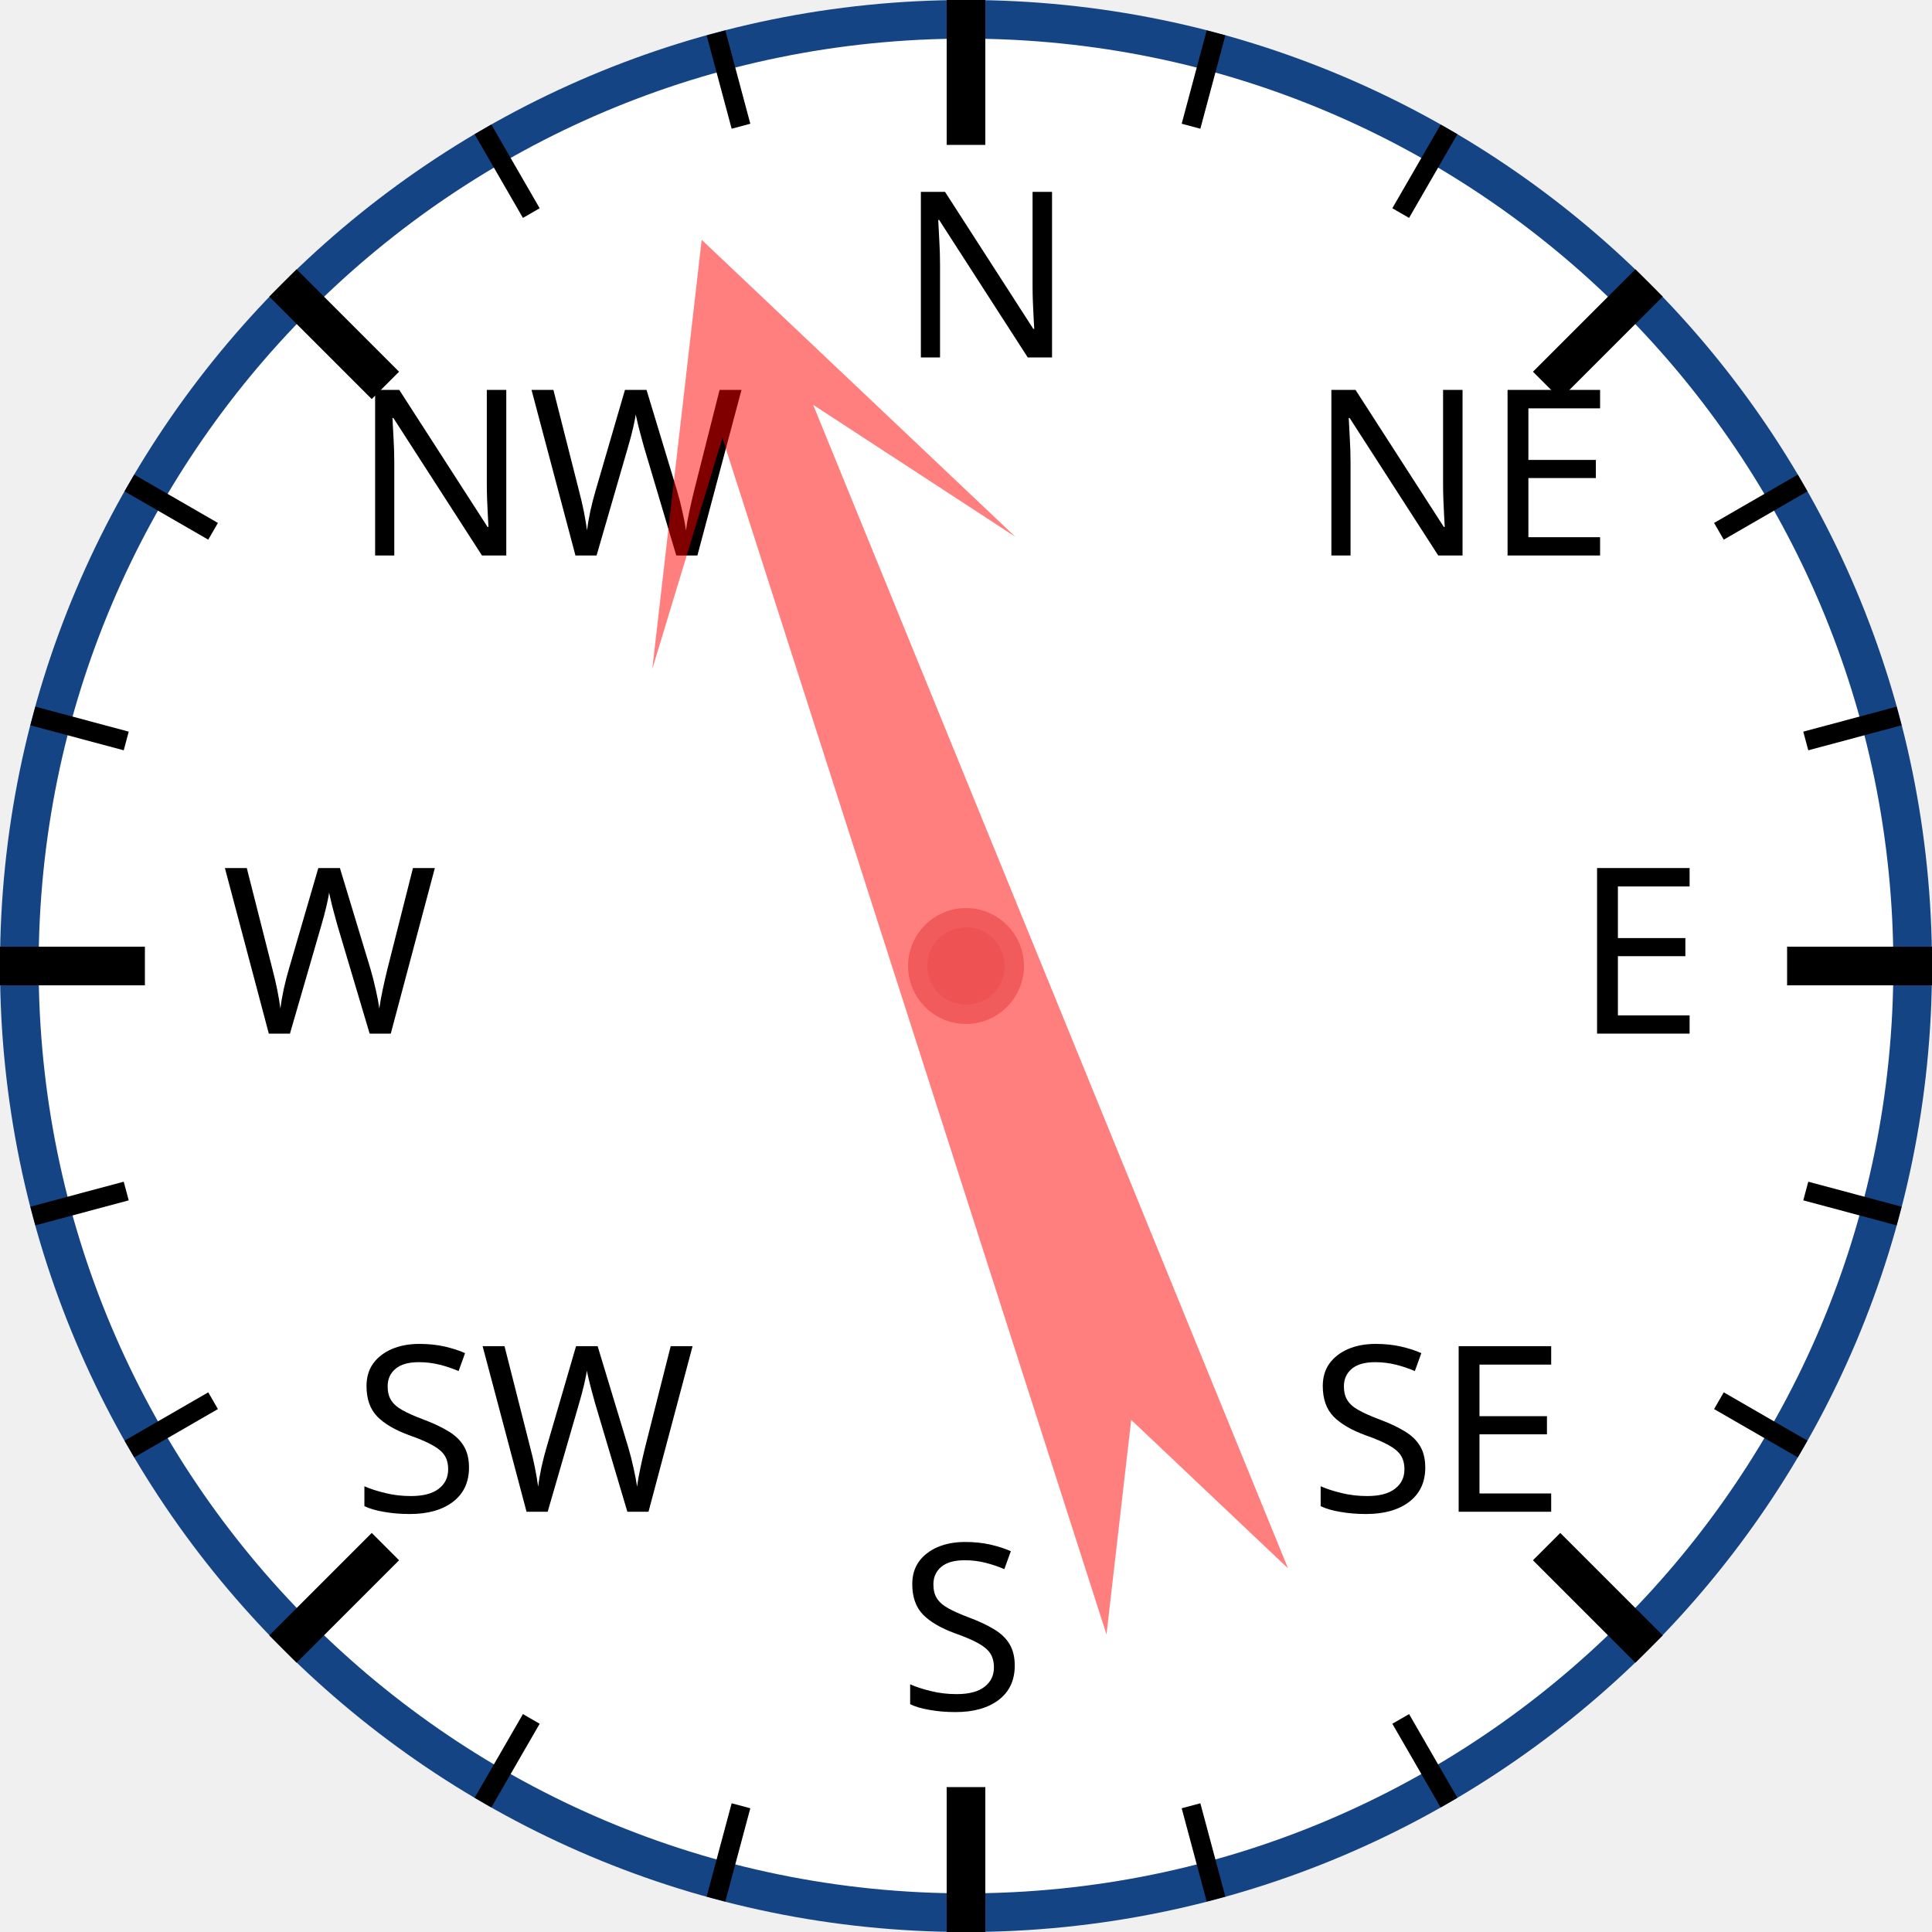
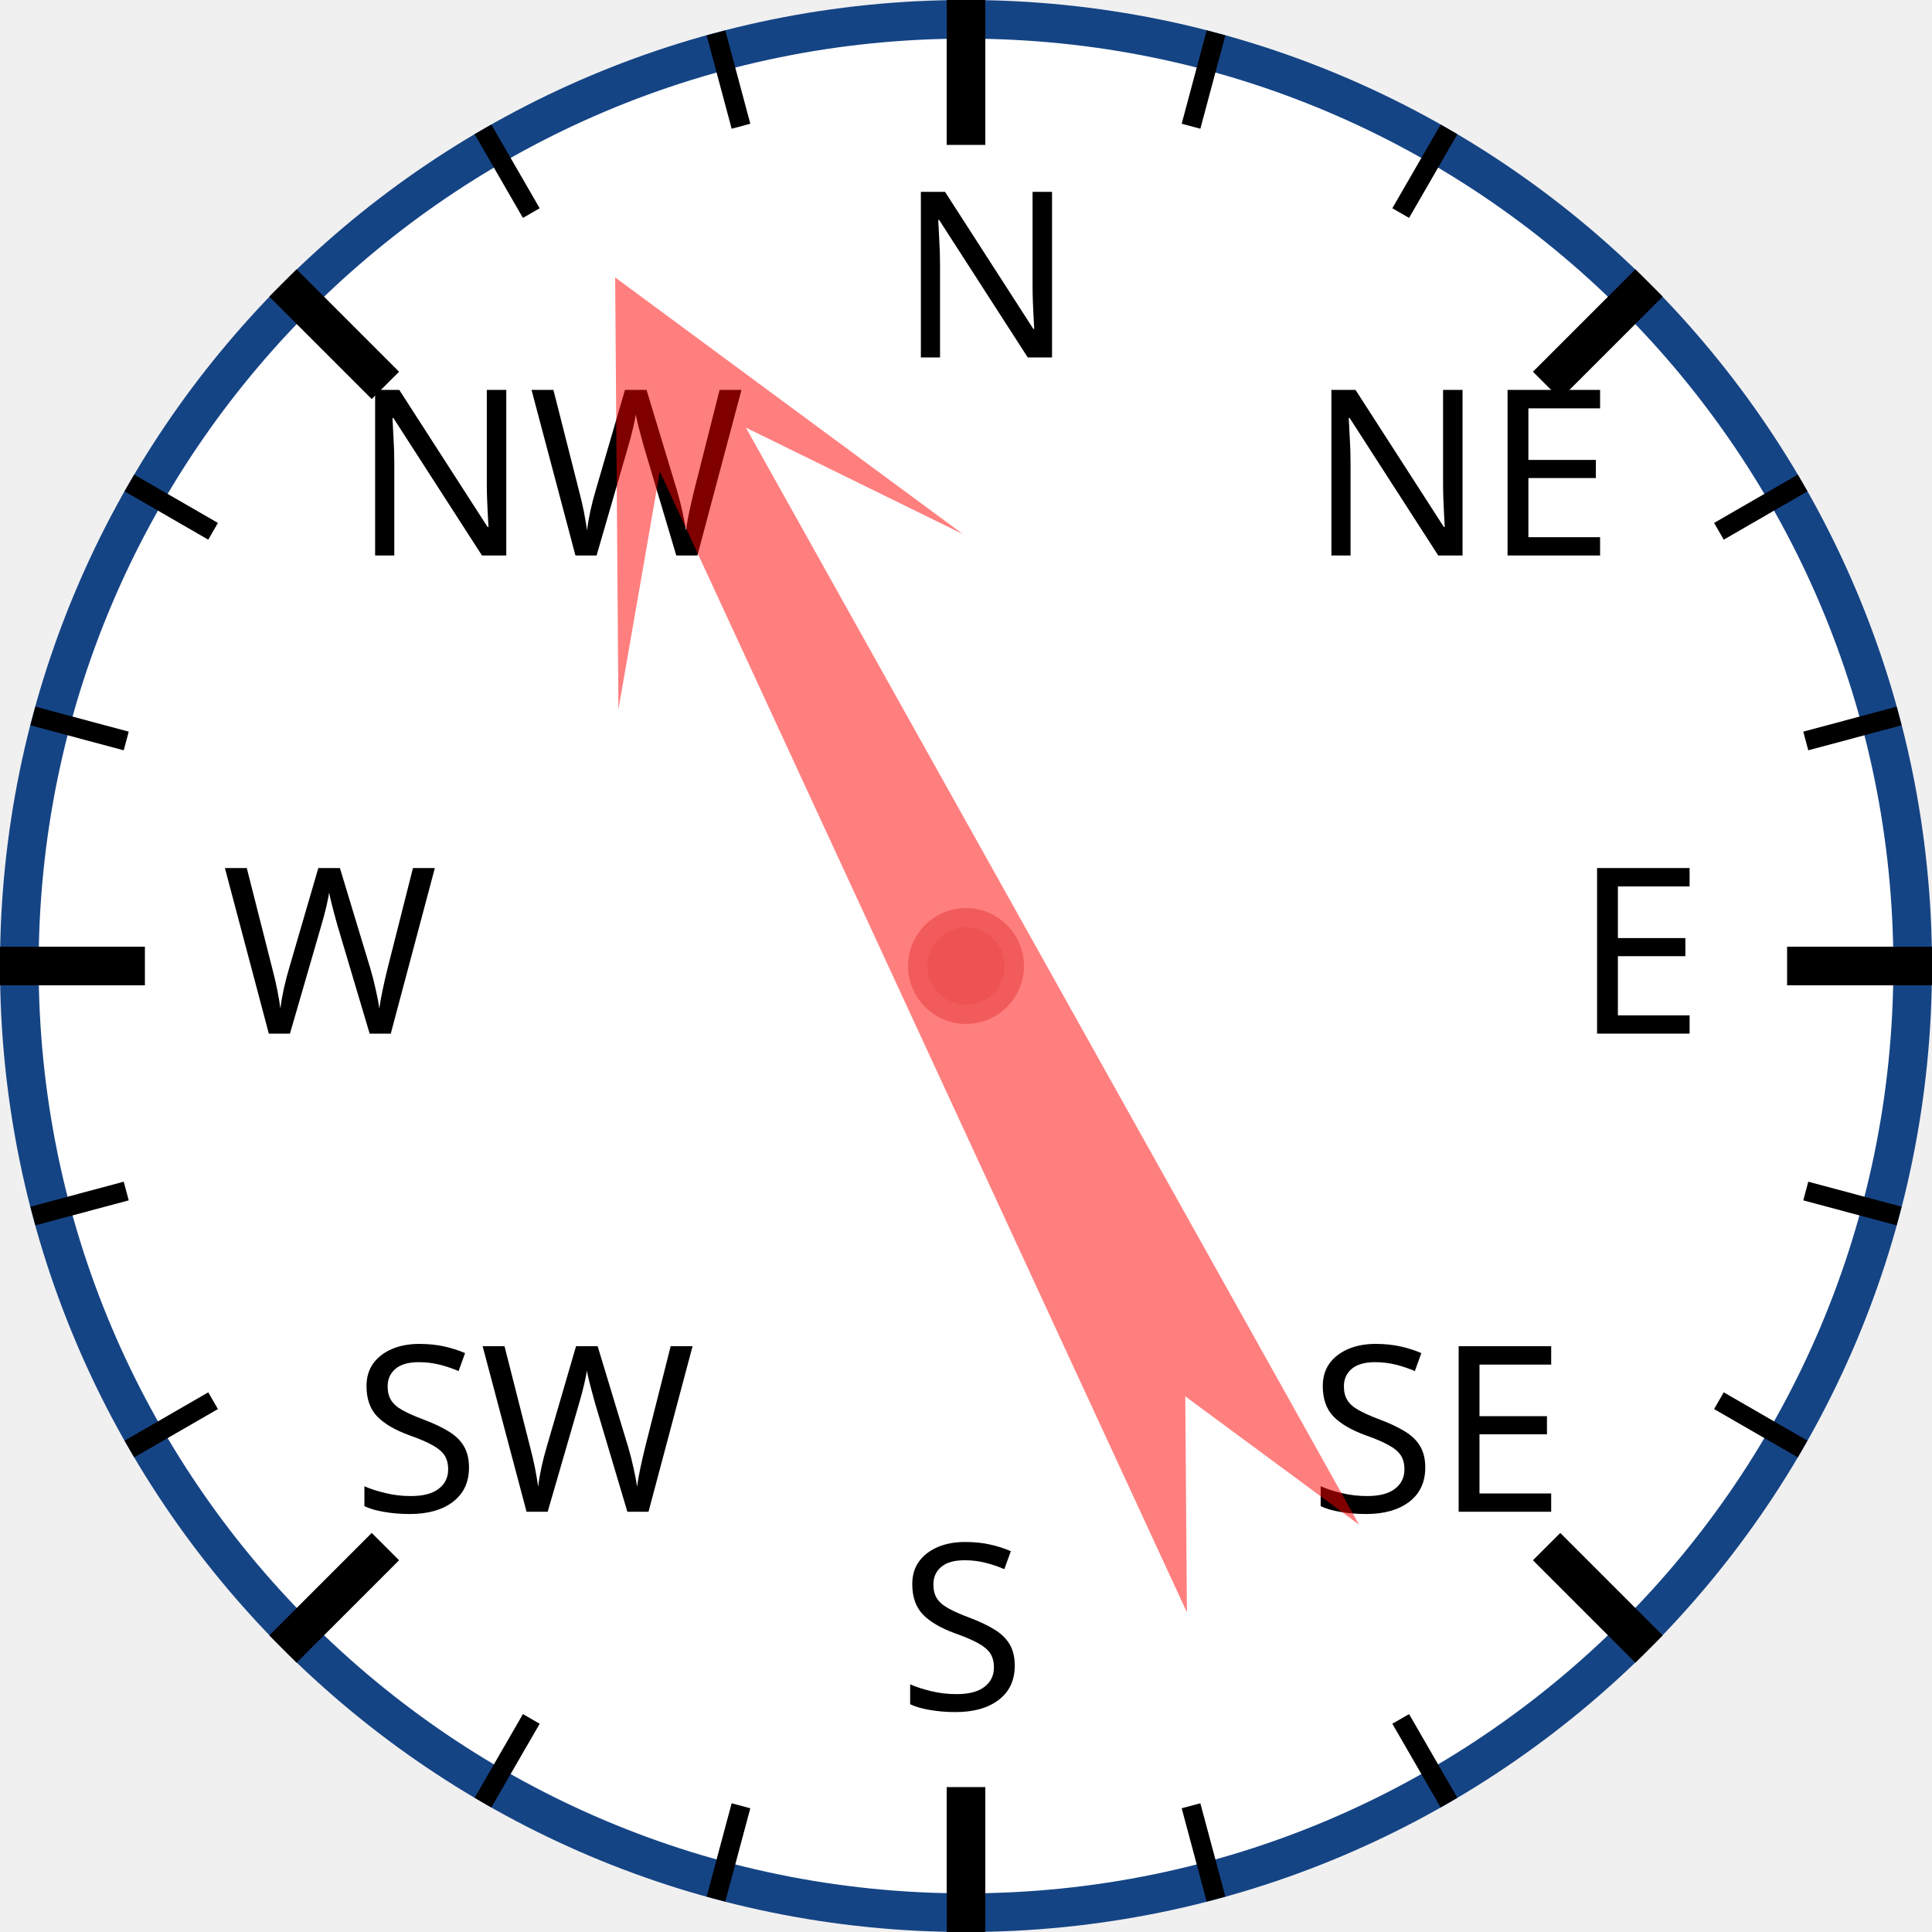
<svg xmlns="http://www.w3.org/2000/svg" width="120px" height="120px" viewBox="0 0 200 200">
  <circle cx="100" cy="100" r="98" style="fill: white; stroke: #154485; stroke-width: 4;" />
  <text x="93.0" y="37.0" style="font-family: sans-serif; font-size: 18pt;">N</text>
  <line x1="100.0" y1="0.0" x2="100.0" y2="15.0" style="stroke: black; stroke-width: 4;" />
  <line x1="74.118" y1="3.407" x2="76.706" y2="13.067" style="stroke: black; stroke-width: 2;" />
  <line x1="50" y1="13.397" x2="55" y2="22.058" style="stroke: black; stroke-width: 2;" />
  <text x="36.503" y="57.503" style="font-family: sans-serif; font-size: 18pt;">NW</text>
  <line x1="29.289" y1="29.289" x2="39.896" y2="39.896" style="stroke: black; stroke-width: 4;" />
  <line x1="13.397" y1="50" x2="22.058" y2="55" style="stroke: black; stroke-width: 2;" />
  <line x1="3.407" y1="74.118" x2="13.067" y2="76.706" style="stroke: black; stroke-width: 2;" />
  <text x="23.0" y="107.0" style="font-family: sans-serif; font-size: 18pt;">W</text>
  <line x1="0.0" y1="100.0" x2="15.0" y2="100.0" style="stroke: black; stroke-width: 4;" />
  <line x1="3.407" y1="125.882" x2="13.067" y2="123.294" style="stroke: black; stroke-width: 2;" />
  <line x1="13.397" y1="150" x2="22.058" y2="145" style="stroke: black; stroke-width: 2;" />
  <text x="36.503" y="156.497" style="font-family: sans-serif; font-size: 18pt;">SW</text>
  <line x1="29.289" y1="170.711" x2="39.896" y2="160.104" style="stroke: black; stroke-width: 4;" />
  <line x1="50" y1="186.603" x2="55" y2="177.942" style="stroke: black; stroke-width: 2;" />
  <line x1="74.118" y1="196.593" x2="76.706" y2="186.933" style="stroke: black; stroke-width: 2;" />
  <text x="93" y="177.0" style="font-family: sans-serif; font-size: 18pt;">S</text>
  <line x1="100" y1="200.0" x2="100" y2="185.0" style="stroke: black; stroke-width: 4;" />
  <line x1="125.882" y1="196.593" x2="123.294" y2="186.933" style="stroke: black; stroke-width: 2;" />
  <line x1="150.0" y1="186.603" x2="145.0" y2="177.942" style="stroke: black; stroke-width: 2;" />
  <text x="135.497" y="156.497" style="font-family: sans-serif; font-size: 18pt;">SE</text>
  <line x1="170.711" y1="170.711" x2="160.104" y2="160.104" style="stroke: black; stroke-width: 4;" />
  <line x1="186.603" y1="150" x2="177.942" y2="145" style="stroke: black; stroke-width: 2;" />
  <line x1="196.593" y1="125.882" x2="186.933" y2="123.294" style="stroke: black; stroke-width: 2;" />
  <text x="163.0" y="107" style="font-family: sans-serif; font-size: 18pt;">E</text>
  <line x1="200.0" y1="100" x2="185.0" y2="100" style="stroke: black; stroke-width: 4;" />
  <line x1="196.593" y1="74.118" x2="186.933" y2="76.706" style="stroke: black; stroke-width: 2;" />
  <line x1="186.603" y1="50" x2="177.942" y2="55" style="stroke: black; stroke-width: 2;" />
  <text x="135.497" y="57.503" style="font-family: sans-serif; font-size: 18pt;">NE</text>
  <line x1="170.711" y1="29.289" x2="160.104" y2="39.896" style="stroke: black; stroke-width: 4;" />
  <line x1="150" y1="13.397" x2="145" y2="22.058" style="stroke: black; stroke-width: 2;" />
  <line x1="125.882" y1="3.407" x2="123.294" y2="13.067" style="stroke: black; stroke-width: 2;" />
-   <polygon points="100 20 120 60 105 40 110 170 100 150 90 170 95 40 80 60" style="fill: red; fill-opacity: 0.5;" transform="rotate(340,100,100)" />
+   <polygon points="100 20 120 60 105 40 110 170 100 150 90 170 95 40 80 60" style="fill: red; fill-opacity: 0.5;" transform="rotate(333,100,100)" />
  <circle cx="100" cy="100" r="5" style="fill: #EE5252; stroke: #F25B5B; stroke-width: 2;" />
</svg>
